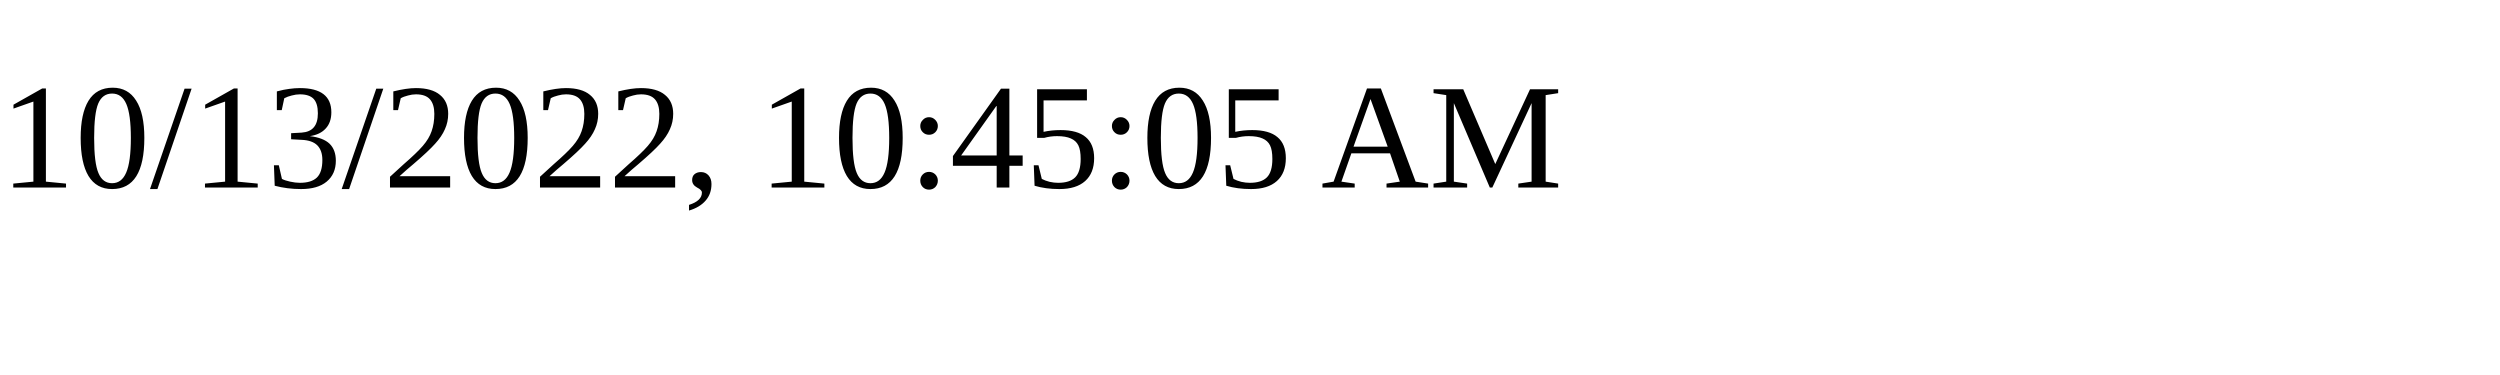
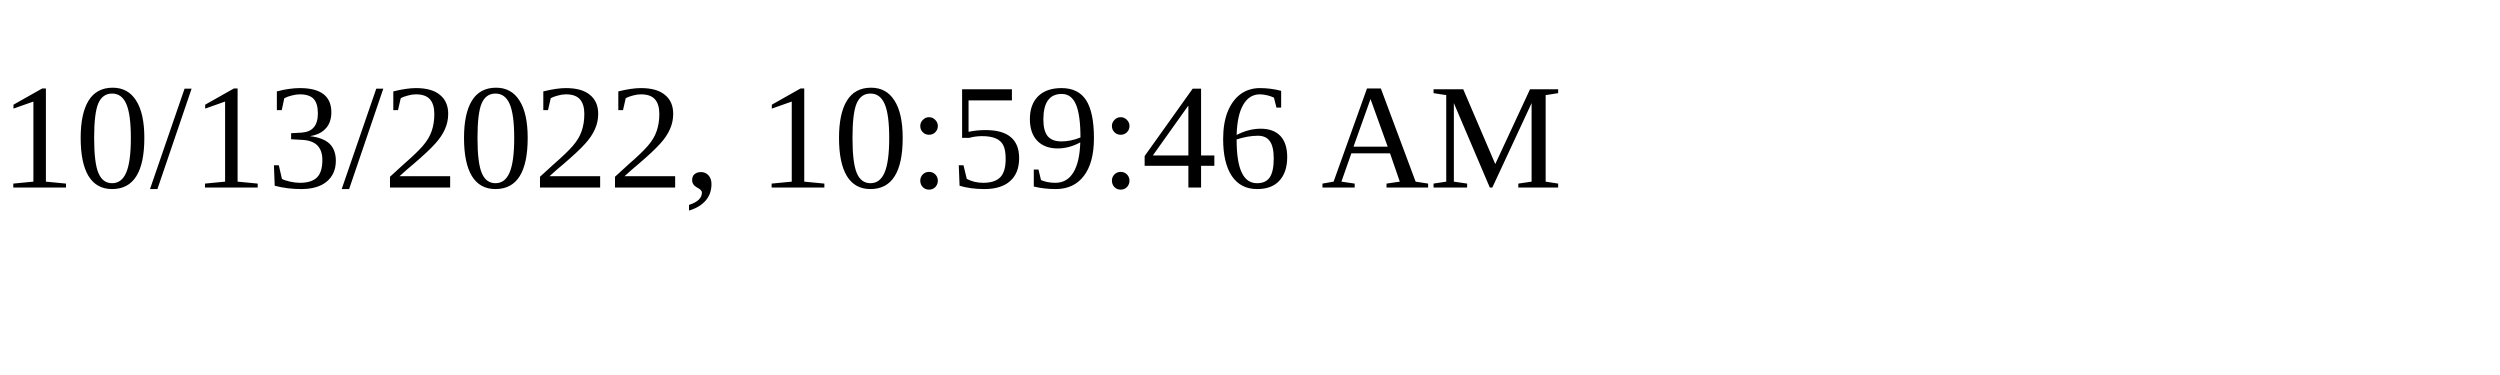
<svg xmlns="http://www.w3.org/2000/svg" height="30" width="200">
-   <text x="0" y="15">10/13/2022, 10:45:05 AM</text>
+   <text x="0" y="15">10/13/2022, 10:59:46 AM</text>
</svg>
